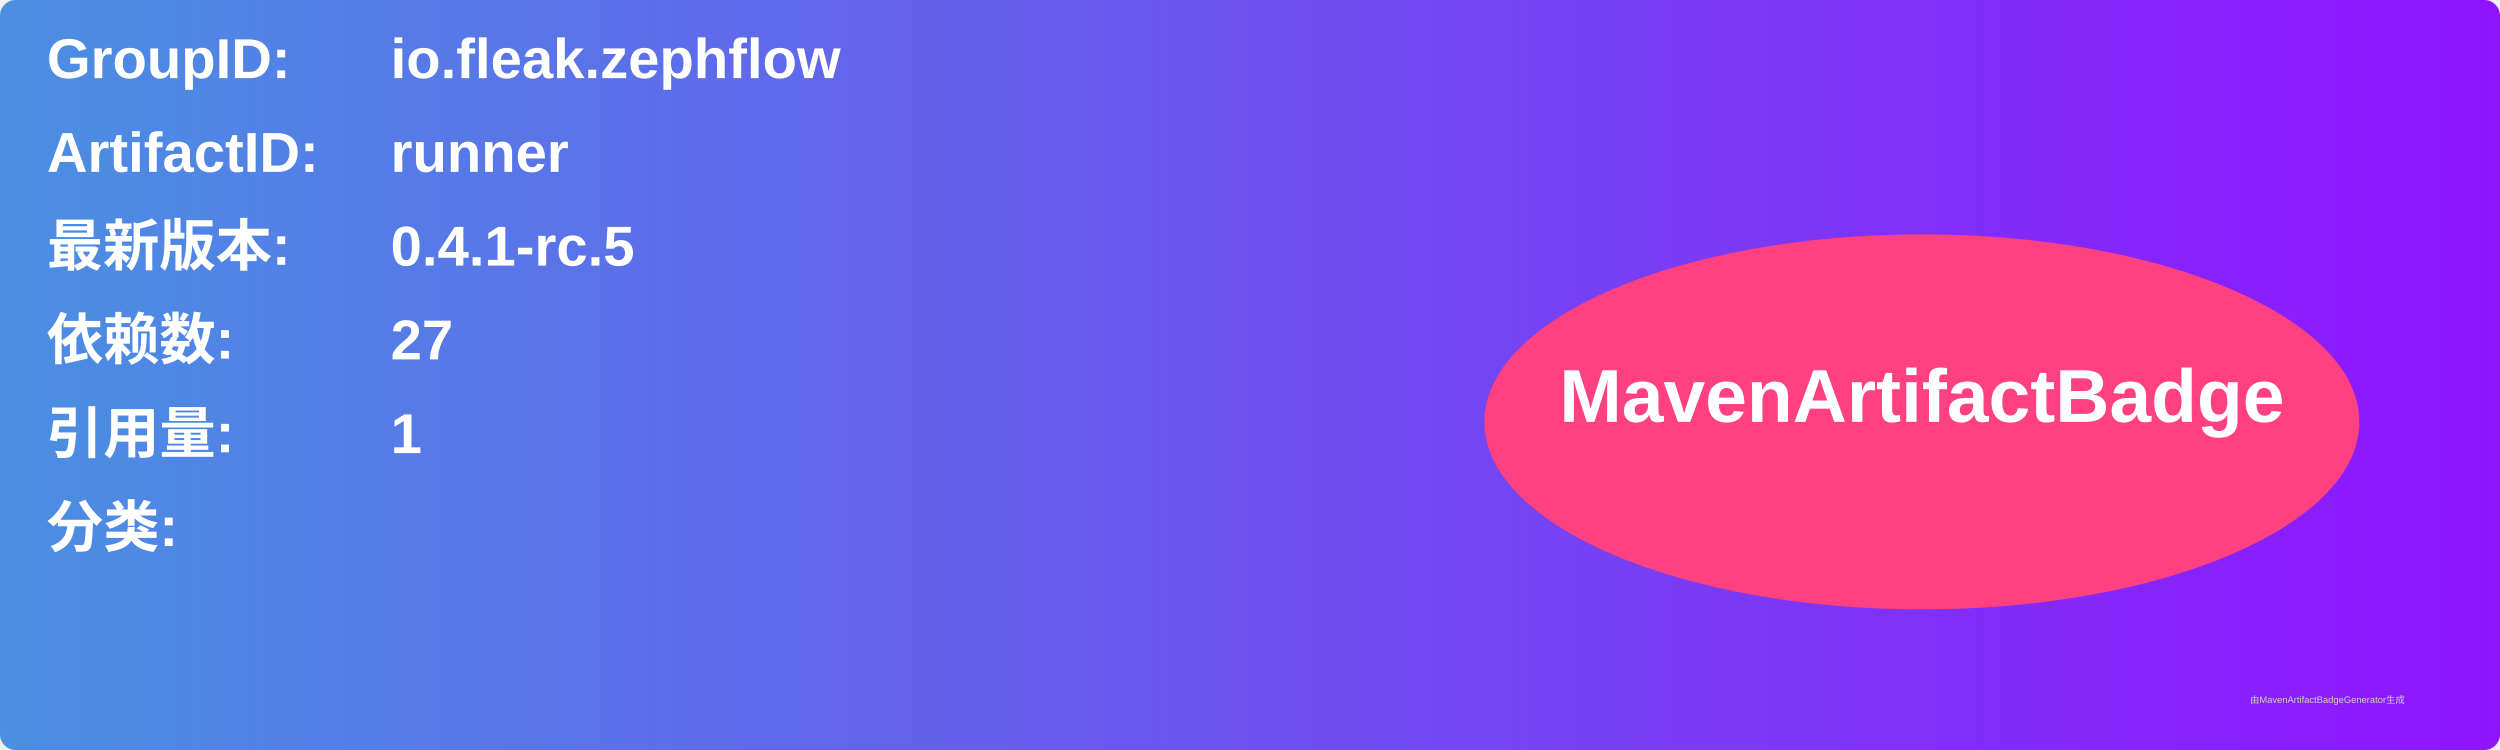
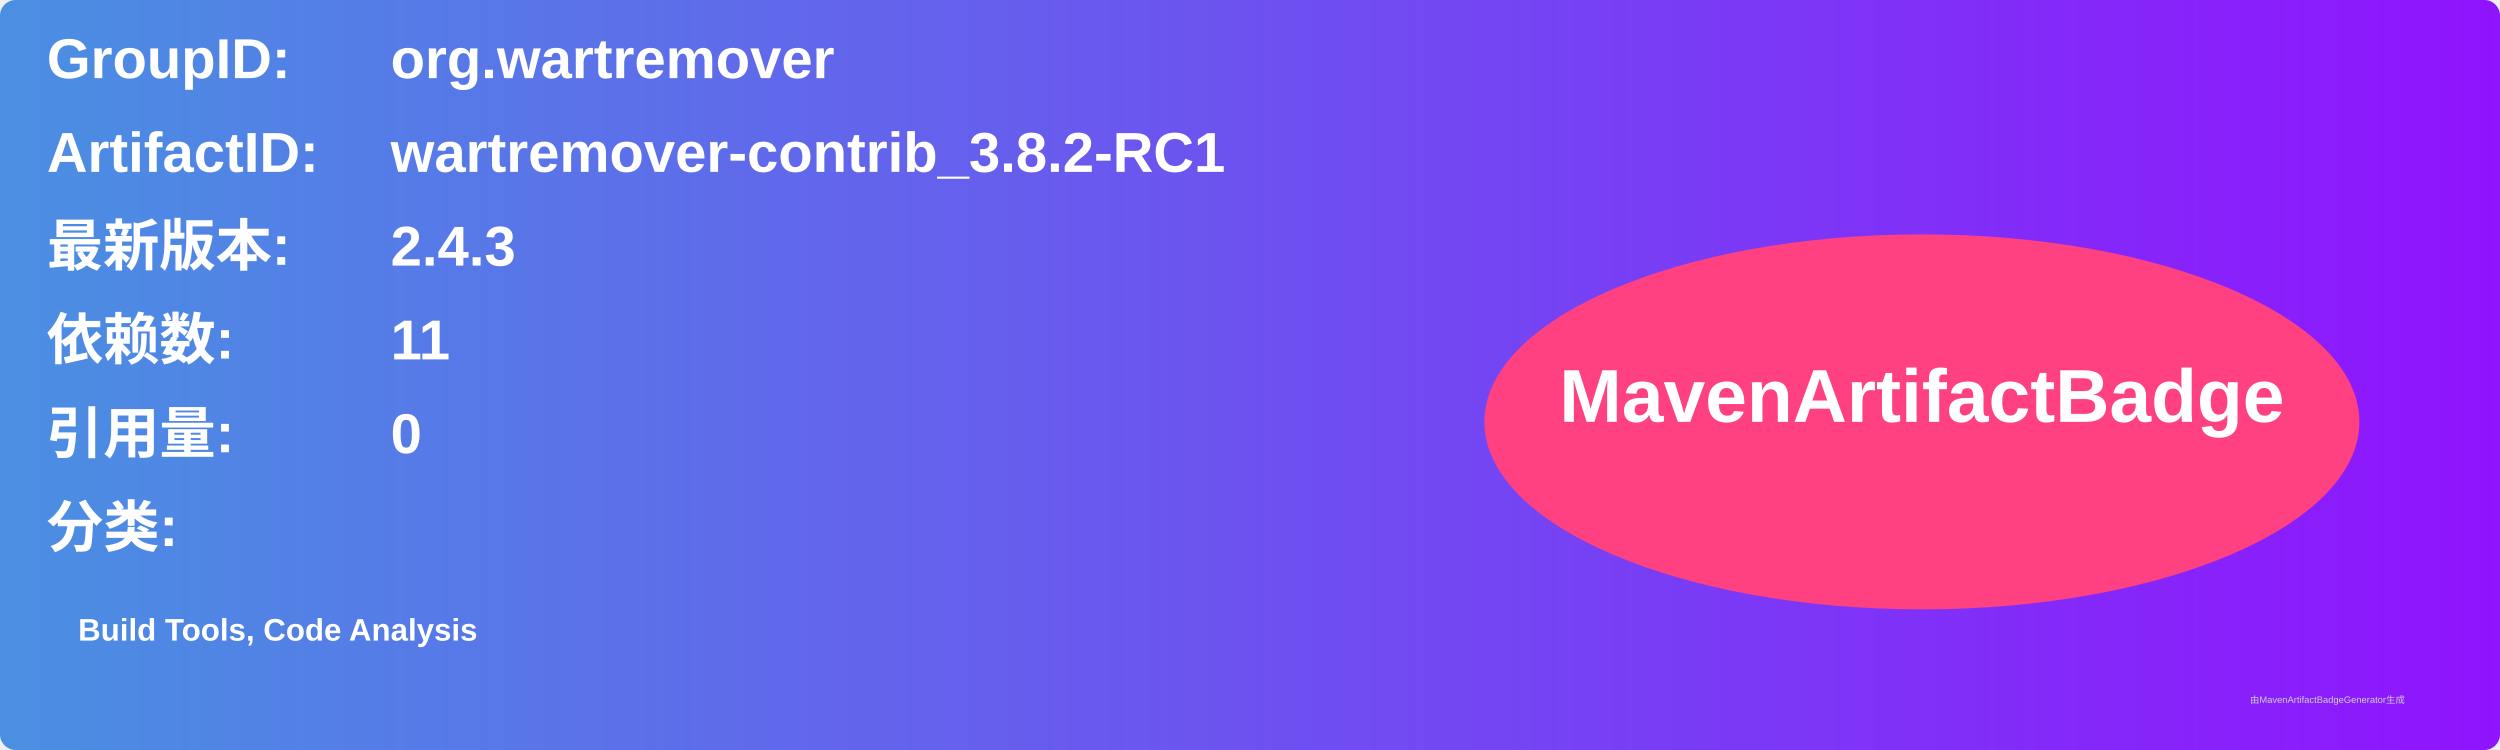
<svg xmlns="http://www.w3.org/2000/svg" width="800" height="240" viewBox="0 0 800 240">
  <linearGradient id="grad" x1="0%" y1="0%" x2="100%" y2="0%">
    <stop offset="0%" stop-color="#4a90e2" />
    <stop offset="100%" stop-color="#9013fe" />
  </linearGradient>
  <rect width="100%" height="100%" rx="5" ry="5" fill="url(#grad)" />
  <g transform="translate(15, 15)">
    <text x="0" y="10" font-family="Arial" font-size="18" fill="white" font-weight="bold" width="260">GroupID:</text>
-     <text x="110" y="10" font-family="Arial" font-size="18" fill="white" font-weight="bold" width="460">io.fleak.zephflow</text>
+     <text x="110" y="10" font-family="Arial" font-size="18" fill="white" font-weight="bold" width="460">org.wartremover</text>
    <text x="0" y="40" font-family="Arial" font-size="18" fill="white" font-weight="bold" width="260">ArtifactID:</text>
-     <text x="110" y="40" font-family="Arial" font-size="18" fill="white" font-weight="bold" width="460">runner</text>
+     <text x="110" y="40" font-family="Arial" font-size="18" fill="white" font-weight="bold" width="460">wartremover-contrib_3.8.2-RC1</text>
    <text x="0" y="70" font-family="Arial" font-size="18" fill="white" font-weight="bold">最新版本:</text>
    <text x="110" y="70" font-family="Arial" font-size="18" fill="white" font-weight="bold">
-       <tspan font-weight="bold">0.4.1-rc.5</tspan>
+       <tspan font-weight="bold">2.4.3</tspan>
    </text>
    <text x="0" y="100" font-family="Arial" font-size="18" fill="white" font-weight="bold">依赖数: </text>
    <text x="110" y="100" font-family="Arial" font-size="18" fill="white">
-       <tspan font-weight="bold">27</tspan>
+       <tspan font-weight="bold">11</tspan>
    </text>
    <text x="0" y="130" font-family="Arial" font-size="18" fill="white" font-weight="bold">引用量: </text>
    <text x="110" y="130" font-family="Arial" font-size="18" fill="white">
-       <tspan font-weight="bold">1</tspan>
+       <tspan font-weight="bold">0</tspan>
    </text>
    <text x="0" y="160" font-family="Arial" font-size="18" fill="white" font-weight="bold">分类:</text>
    <text x="10" y="190" font-family="Arial" font-size="10" fill="white">
-       <tspan font-weight="bold" />
+       <tspan font-weight="bold">Build Tools, Code Analysis</tspan>
    </text>
    <ellipse cx="600" cy="120" rx="140" ry="60" fill="#ff4081" />
    <text x="600" y="120" text-anchor="middle" font-family="Arial" font-size="24" fill="white" font-weight="bold">MavenArtifactBadge</text>
  </g>
  <text x="720" y="225" font-family="Arial" font-size="3" fill="#d0d0d0">由MavenArtifactBadgeGenerator生成</text>
</svg>
